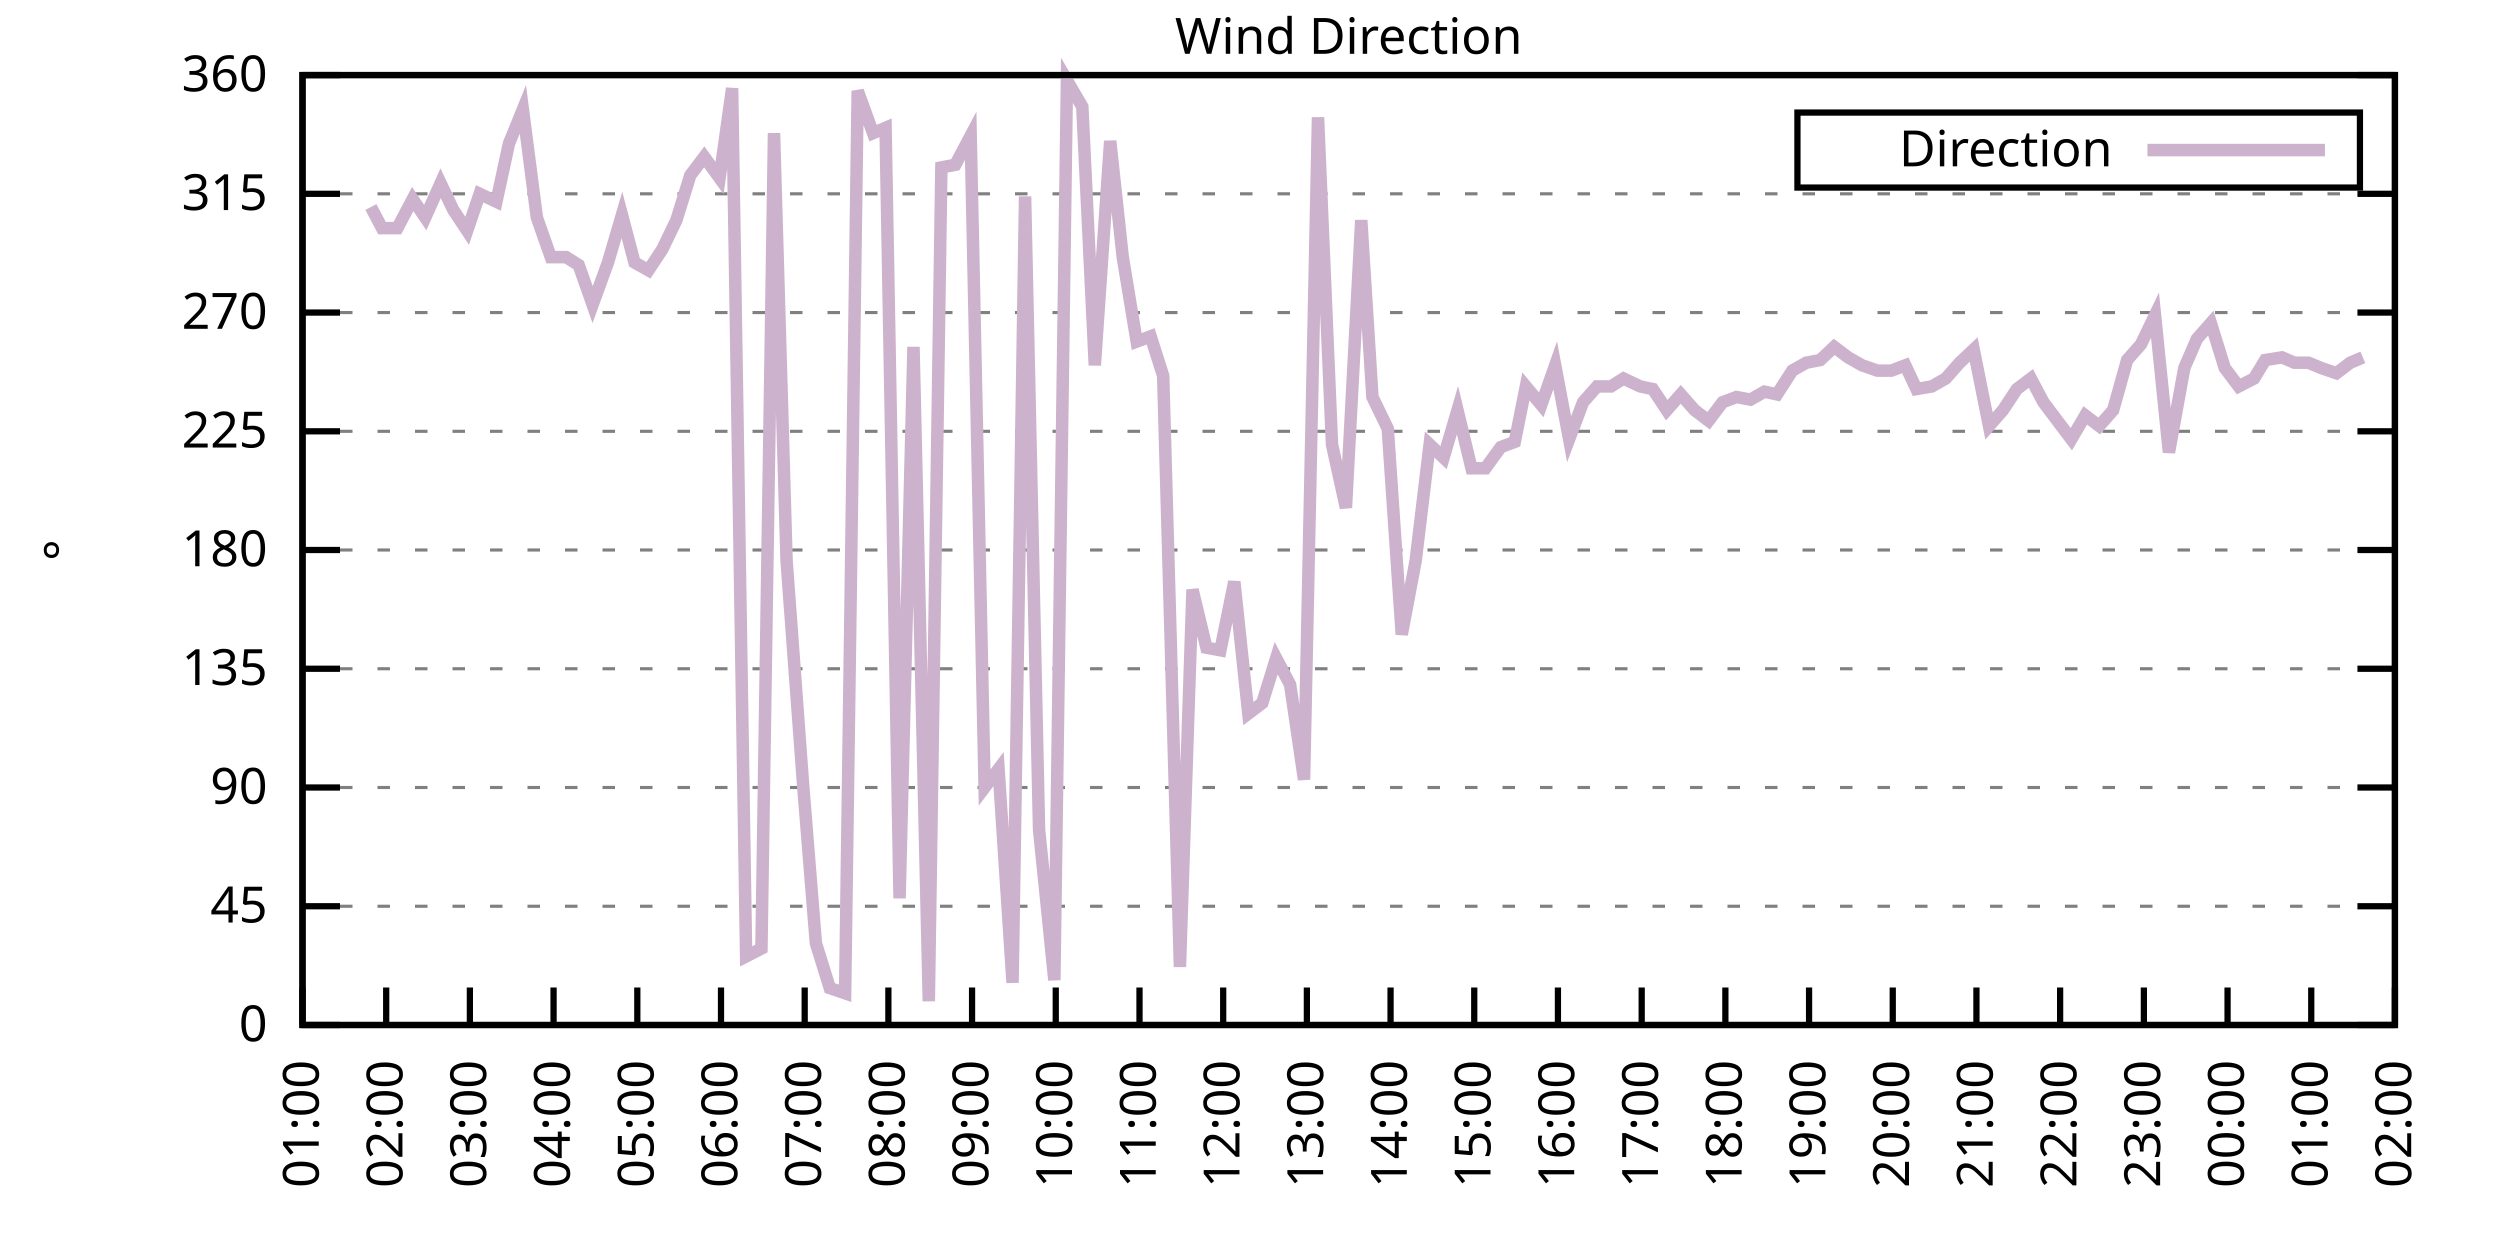
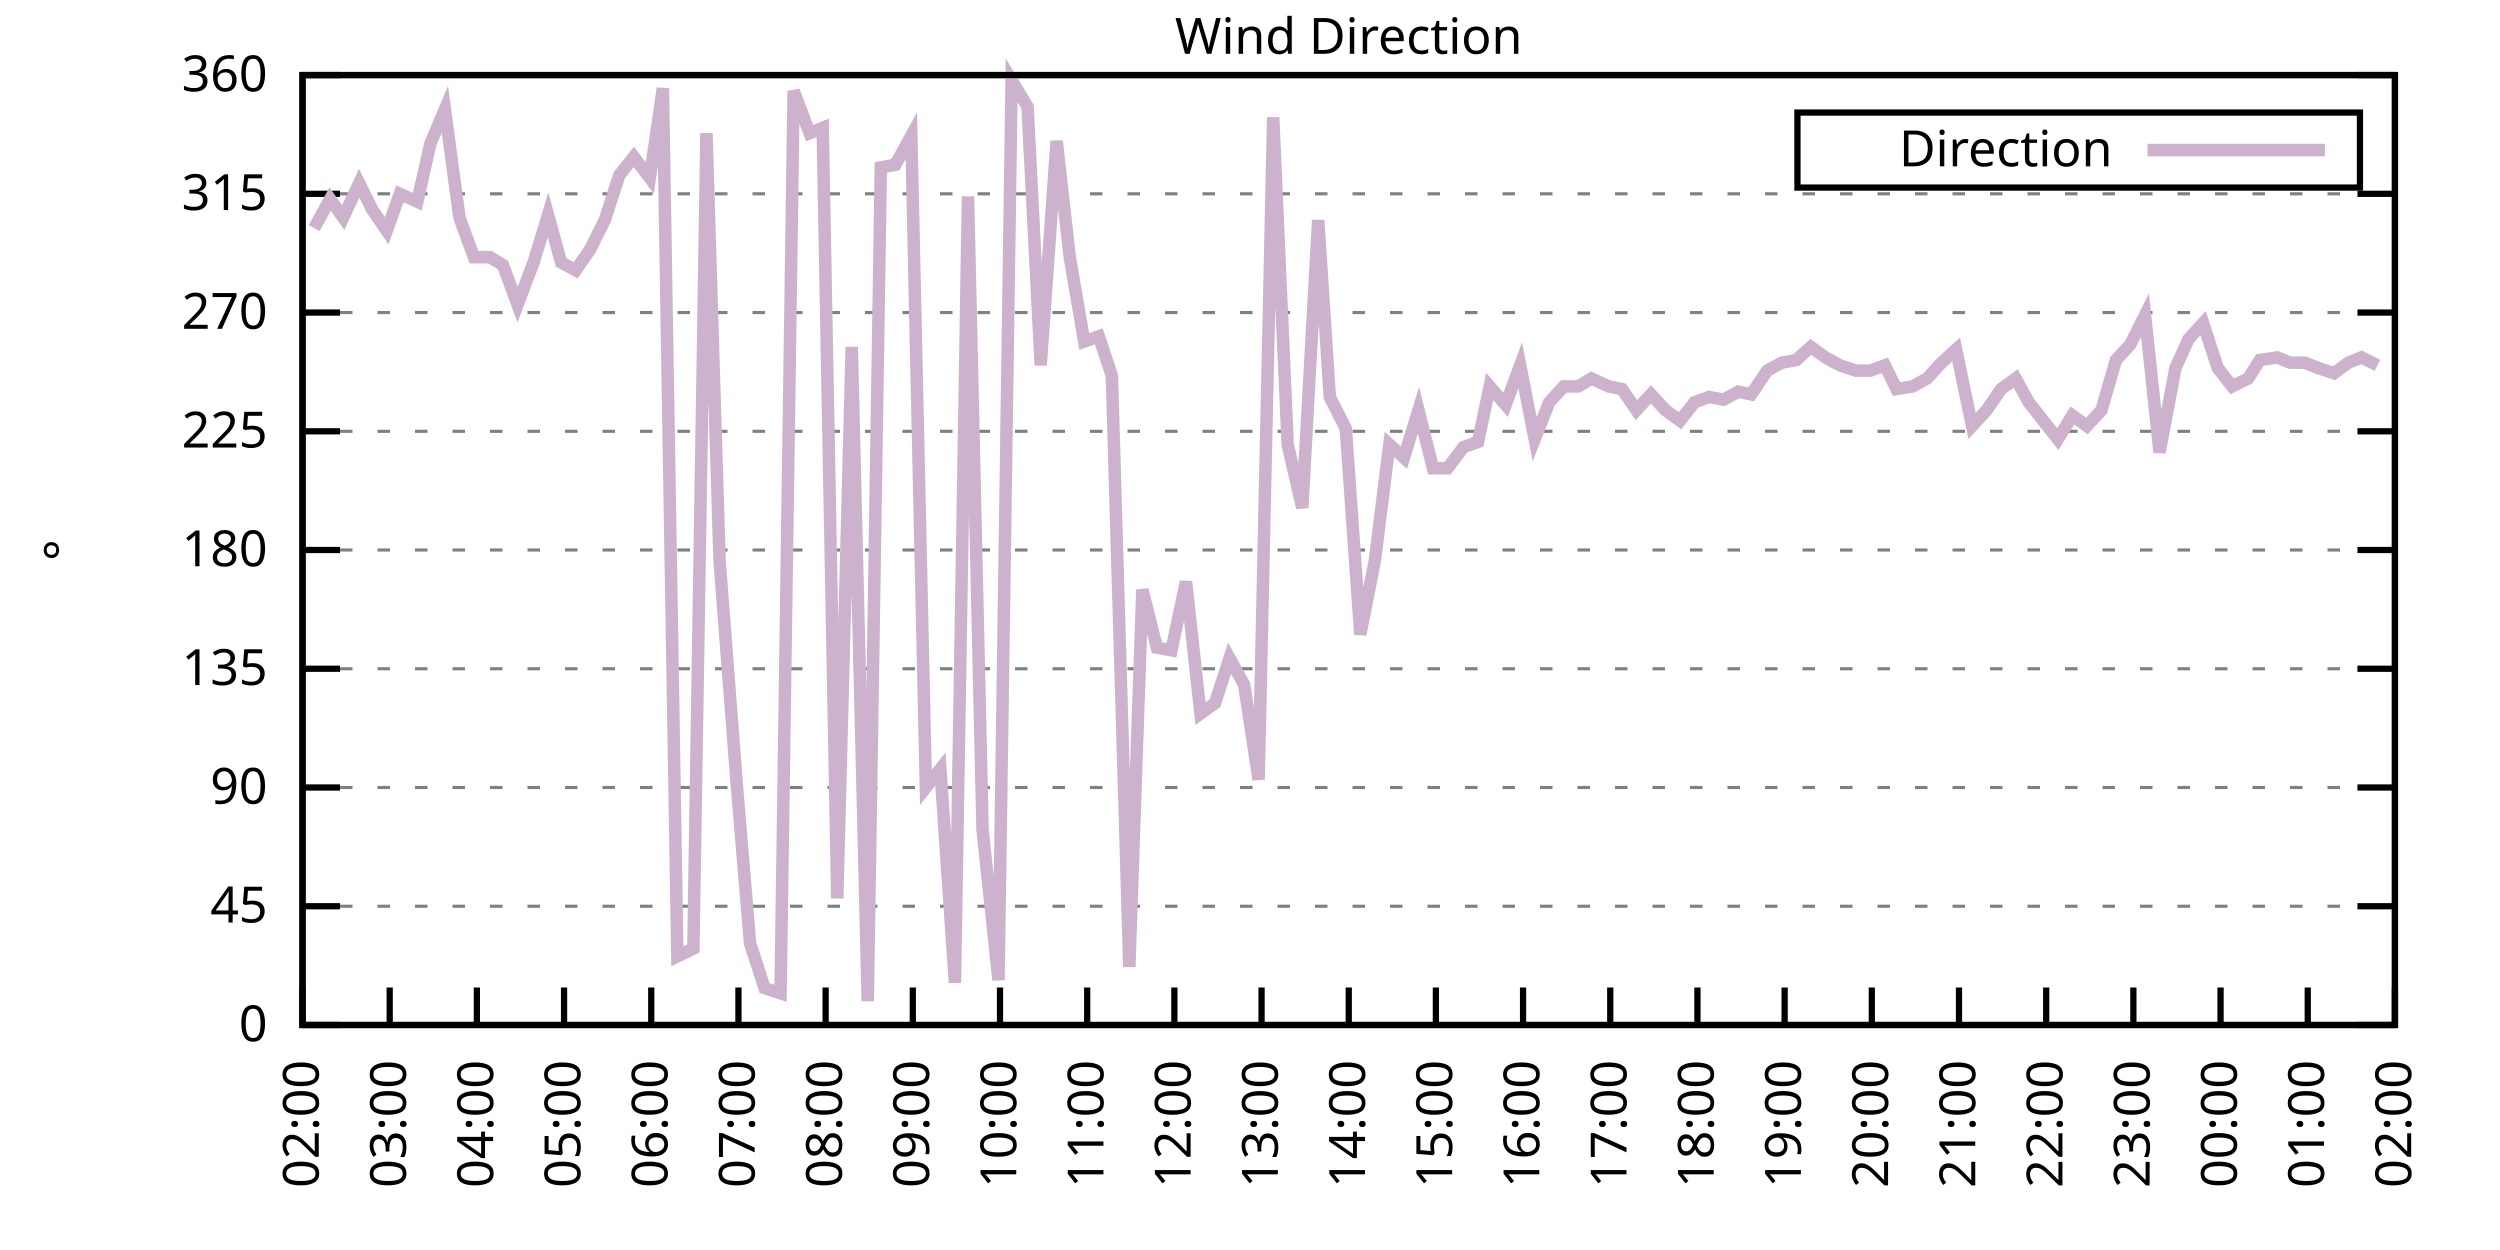
<svg xmlns="http://www.w3.org/2000/svg" xmlns:xlink="http://www.w3.org/1999/xlink" width="400" height="200" viewBox="0 0 400 200">
  <g id="gnuplot_canvas">
    <rect x="0" y="0" width="400" height="200" fill="none" />
    <defs>
      <circle id="gpDot" r="0.5" stroke-width="0.5" stroke="currentColor" />
      <path id="gpPt0" stroke-width="0.333" stroke="currentColor" d="M-1,0 h2 M0,-1 v2" />
      <path id="gpPt1" stroke-width="0.333" stroke="currentColor" d="M-1,-1 L1,1 M1,-1 L-1,1" />
      <path id="gpPt2" stroke-width="0.333" stroke="currentColor" d="M-1,0 L1,0 M0,-1 L0,1 M-1,-1 L1,1 M-1,1 L1,-1" />
      <rect id="gpPt3" stroke-width="0.333" stroke="currentColor" x="-1" y="-1" width="2" height="2" />
      <rect id="gpPt4" stroke-width="0.333" stroke="currentColor" fill="currentColor" x="-1" y="-1" width="2" height="2" />
      <circle id="gpPt5" stroke-width="0.333" stroke="currentColor" cx="0" cy="0" r="1" />
      <use xlink:href="#gpPt5" id="gpPt6" fill="currentColor" stroke="none" />
      <path id="gpPt7" stroke-width="0.333" stroke="currentColor" d="M0,-1.33 L-1.33,0.67 L1.33,0.67 z" />
      <use xlink:href="#gpPt7" id="gpPt8" fill="currentColor" stroke="none" />
      <use xlink:href="#gpPt7" id="gpPt9" stroke="currentColor" transform="rotate(180)" />
      <use xlink:href="#gpPt9" id="gpPt10" fill="currentColor" stroke="none" />
      <use xlink:href="#gpPt3" id="gpPt11" stroke="currentColor" transform="rotate(45)" />
      <use xlink:href="#gpPt11" id="gpPt12" fill="currentColor" stroke="none" />
      <path id="gpPt13" stroke-width="0.333" stroke="currentColor" d="M0,1.330 L1.265,0.411 L0.782,-1.067 L-0.782,-1.076 L-1.265,0.411 z" />
      <use xlink:href="#gpPt13" id="gpPt14" fill="currentColor" stroke="none" />
      <filter id="textbox" filterUnits="objectBoundingBox" x="0" y="0" height="1" width="1">
        <feFlood flood-color="white" flood-opacity="1" result="bgnd" />
        <feComposite in="SourceGraphic" in2="bgnd" operator="atop" />
      </filter>
      <filter id="greybox" filterUnits="objectBoundingBox" x="0" y="0" height="1" width="1">
        <feFlood flood-color="lightgrey" flood-opacity="1" result="grey" />
        <feComposite in="SourceGraphic" in2="grey" operator="atop" />
      </filter>
    </defs>
    <g fill="none" color="white" stroke="currentColor" stroke-width="1.00" stroke-linecap="butt" stroke-linejoin="miter">
</g>
    <g fill="none" color="black" stroke="currentColor" stroke-width="1.00" stroke-linecap="butt" stroke-linejoin="miter">
      <g stroke="none" shape-rendering="crispEdges">
        <polygon fill="rgb(255, 255, 255)" points="48.40,164.00 383.18,164.00 383.18,12.02 48.40,12.02 " />
      </g>
    </g>
    <g fill="none" color="black" stroke="currentColor" stroke-width="1.00" stroke-linecap="butt" stroke-linejoin="miter">
</g>
    <g fill="none" color="black" stroke="black" stroke-width="0.50" stroke-linecap="butt" stroke-linejoin="miter">
</g>
    <g fill="none" color="gray" stroke="currentColor" stroke-width="0.50" stroke-linecap="butt" stroke-linejoin="miter">
      <path stroke="gray" stroke-dasharray="2,4" class="gridline" d="M48.40,164.00 L383.19,164.00  " />
    </g>
    <g fill="none" color="gray" stroke="gray" stroke-width="1.00" stroke-linecap="butt" stroke-linejoin="miter">
</g>
    <g fill="none" color="black" stroke="currentColor" stroke-width="1.00" stroke-linecap="butt" stroke-linejoin="miter">
      <path stroke="black" d="M48.40,164.00 L54.40,164.00 M383.19,164.00 L377.19,164.00  " />
      <g transform="translate(42.80,166.60)" stroke="none" fill="black" font-family="Sans" font-size="8.00" text-anchor="end">
        <text>
          <tspan font-family="Sans"> 0</tspan>
        </text>
      </g>
    </g>
    <g fill="none" color="black" stroke="currentColor" stroke-width="1.00" stroke-linecap="butt" stroke-linejoin="miter">
</g>
    <g fill="none" color="black" stroke="black" stroke-width="0.50" stroke-linecap="butt" stroke-linejoin="miter">
</g>
    <g fill="none" color="gray" stroke="currentColor" stroke-width="0.50" stroke-linecap="butt" stroke-linejoin="miter">
      <path stroke="gray" stroke-dasharray="2,4" class="gridline" d="M48.40,145.00 L383.19,145.00  " />
    </g>
    <g fill="none" color="gray" stroke="gray" stroke-width="1.00" stroke-linecap="butt" stroke-linejoin="miter">
</g>
    <g fill="none" color="black" stroke="currentColor" stroke-width="1.00" stroke-linecap="butt" stroke-linejoin="miter">
      <path stroke="black" d="M48.40,145.00 L54.40,145.00 M383.19,145.00 L377.19,145.00  " />
      <g transform="translate(42.80,147.60)" stroke="none" fill="black" font-family="Sans" font-size="8.00" text-anchor="end">
        <text>
          <tspan font-family="Sans"> 45</tspan>
        </text>
      </g>
    </g>
    <g fill="none" color="black" stroke="currentColor" stroke-width="1.00" stroke-linecap="butt" stroke-linejoin="miter">
</g>
    <g fill="none" color="black" stroke="black" stroke-width="0.50" stroke-linecap="butt" stroke-linejoin="miter">
</g>
    <g fill="none" color="gray" stroke="currentColor" stroke-width="0.50" stroke-linecap="butt" stroke-linejoin="miter">
      <path stroke="gray" stroke-dasharray="2,4" class="gridline" d="M48.40,126.00 L383.19,126.00  " />
    </g>
    <g fill="none" color="gray" stroke="gray" stroke-width="1.00" stroke-linecap="butt" stroke-linejoin="miter">
</g>
    <g fill="none" color="black" stroke="currentColor" stroke-width="1.00" stroke-linecap="butt" stroke-linejoin="miter">
      <path stroke="black" d="M48.40,126.00 L54.40,126.00 M383.19,126.00 L377.19,126.00  " />
      <g transform="translate(42.80,128.60)" stroke="none" fill="black" font-family="Sans" font-size="8.00" text-anchor="end">
        <text>
          <tspan font-family="Sans"> 90</tspan>
        </text>
      </g>
    </g>
    <g fill="none" color="black" stroke="currentColor" stroke-width="1.00" stroke-linecap="butt" stroke-linejoin="miter">
</g>
    <g fill="none" color="black" stroke="black" stroke-width="0.50" stroke-linecap="butt" stroke-linejoin="miter">
</g>
    <g fill="none" color="gray" stroke="currentColor" stroke-width="0.50" stroke-linecap="butt" stroke-linejoin="miter">
      <path stroke="gray" stroke-dasharray="2,4" class="gridline" d="M48.40,107.00 L383.19,107.00  " />
    </g>
    <g fill="none" color="gray" stroke="gray" stroke-width="1.00" stroke-linecap="butt" stroke-linejoin="miter">
</g>
    <g fill="none" color="black" stroke="currentColor" stroke-width="1.00" stroke-linecap="butt" stroke-linejoin="miter">
      <path stroke="black" d="M48.40,107.00 L54.40,107.00 M383.19,107.00 L377.19,107.00  " />
      <g transform="translate(42.80,109.60)" stroke="none" fill="black" font-family="Sans" font-size="8.00" text-anchor="end">
        <text>
          <tspan font-family="Sans"> 135</tspan>
        </text>
      </g>
    </g>
    <g fill="none" color="black" stroke="currentColor" stroke-width="1.00" stroke-linecap="butt" stroke-linejoin="miter">
</g>
    <g fill="none" color="black" stroke="black" stroke-width="0.50" stroke-linecap="butt" stroke-linejoin="miter">
</g>
    <g fill="none" color="gray" stroke="currentColor" stroke-width="0.50" stroke-linecap="butt" stroke-linejoin="miter">
      <path stroke="gray" stroke-dasharray="2,4" class="gridline" d="M48.40,88.00 L383.19,88.00  " />
    </g>
    <g fill="none" color="gray" stroke="gray" stroke-width="1.00" stroke-linecap="butt" stroke-linejoin="miter">
</g>
    <g fill="none" color="black" stroke="currentColor" stroke-width="1.00" stroke-linecap="butt" stroke-linejoin="miter">
      <path stroke="black" d="M48.40,88.00 L54.40,88.00 M383.19,88.00 L377.19,88.00  " />
      <g transform="translate(42.80,90.60)" stroke="none" fill="black" font-family="Sans" font-size="8.00" text-anchor="end">
        <text>
          <tspan font-family="Sans"> 180</tspan>
        </text>
      </g>
    </g>
    <g fill="none" color="black" stroke="currentColor" stroke-width="1.00" stroke-linecap="butt" stroke-linejoin="miter">
</g>
    <g fill="none" color="black" stroke="black" stroke-width="0.50" stroke-linecap="butt" stroke-linejoin="miter">
</g>
    <g fill="none" color="gray" stroke="currentColor" stroke-width="0.50" stroke-linecap="butt" stroke-linejoin="miter">
      <path stroke="gray" stroke-dasharray="2,4" class="gridline" d="M48.40,69.01 L383.19,69.01  " />
    </g>
    <g fill="none" color="gray" stroke="gray" stroke-width="1.00" stroke-linecap="butt" stroke-linejoin="miter">
</g>
    <g fill="none" color="black" stroke="currentColor" stroke-width="1.00" stroke-linecap="butt" stroke-linejoin="miter">
      <path stroke="black" d="M48.40,69.01 L54.40,69.01 M383.19,69.01 L377.19,69.01  " />
      <g transform="translate(42.80,71.61)" stroke="none" fill="black" font-family="Sans" font-size="8.00" text-anchor="end">
        <text>
          <tspan font-family="Sans"> 225</tspan>
        </text>
      </g>
    </g>
    <g fill="none" color="black" stroke="currentColor" stroke-width="1.00" stroke-linecap="butt" stroke-linejoin="miter">
</g>
    <g fill="none" color="black" stroke="black" stroke-width="0.50" stroke-linecap="butt" stroke-linejoin="miter">
</g>
    <g fill="none" color="gray" stroke="currentColor" stroke-width="0.50" stroke-linecap="butt" stroke-linejoin="miter">
      <path stroke="gray" stroke-dasharray="2,4" class="gridline" d="M48.40,50.01 L383.19,50.01  " />
    </g>
    <g fill="none" color="gray" stroke="gray" stroke-width="1.00" stroke-linecap="butt" stroke-linejoin="miter">
</g>
    <g fill="none" color="black" stroke="currentColor" stroke-width="1.00" stroke-linecap="butt" stroke-linejoin="miter">
      <path stroke="black" d="M48.40,50.01 L54.40,50.01 M383.19,50.01 L377.19,50.01  " />
      <g transform="translate(42.80,52.61)" stroke="none" fill="black" font-family="Sans" font-size="8.00" text-anchor="end">
        <text>
          <tspan font-family="Sans"> 270</tspan>
        </text>
      </g>
    </g>
    <g fill="none" color="black" stroke="currentColor" stroke-width="1.00" stroke-linecap="butt" stroke-linejoin="miter">
</g>
    <g fill="none" color="black" stroke="black" stroke-width="0.50" stroke-linecap="butt" stroke-linejoin="miter">
</g>
    <g fill="none" color="gray" stroke="currentColor" stroke-width="0.50" stroke-linecap="butt" stroke-linejoin="miter">
      <path stroke="gray" stroke-dasharray="2,4" class="gridline" d="M48.40,31.01 L383.19,31.01  " />
    </g>
    <g fill="none" color="gray" stroke="gray" stroke-width="1.00" stroke-linecap="butt" stroke-linejoin="miter">
</g>
    <g fill="none" color="black" stroke="currentColor" stroke-width="1.00" stroke-linecap="butt" stroke-linejoin="miter">
      <path stroke="black" d="M48.40,31.01 L54.40,31.01 M383.19,31.01 L377.19,31.01  " />
      <g transform="translate(42.80,33.61)" stroke="none" fill="black" font-family="Sans" font-size="8.00" text-anchor="end">
        <text>
          <tspan font-family="Sans"> 315</tspan>
        </text>
      </g>
    </g>
    <g fill="none" color="black" stroke="currentColor" stroke-width="1.00" stroke-linecap="butt" stroke-linejoin="miter">
</g>
    <g fill="none" color="black" stroke="black" stroke-width="0.50" stroke-linecap="butt" stroke-linejoin="miter">
</g>
    <g fill="none" color="gray" stroke="currentColor" stroke-width="0.50" stroke-linecap="butt" stroke-linejoin="miter">
      <path stroke="gray" stroke-dasharray="2,4" class="gridline" d="M48.40,12.01 L383.19,12.01  " />
    </g>
    <g fill="none" color="gray" stroke="gray" stroke-width="1.00" stroke-linecap="butt" stroke-linejoin="miter">
</g>
    <g fill="none" color="black" stroke="currentColor" stroke-width="1.00" stroke-linecap="butt" stroke-linejoin="miter">
      <path stroke="black" d="M48.40,12.01 L54.40,12.01 M383.19,12.01 L377.19,12.01  " />
      <g transform="translate(42.80,14.61)" stroke="none" fill="black" font-family="Sans" font-size="8.00" text-anchor="end">
        <text>
          <tspan font-family="Sans"> 360</tspan>
        </text>
      </g>
    </g>
    <g fill="none" color="black" stroke="currentColor" stroke-width="1.00" stroke-linecap="butt" stroke-linejoin="miter">
      <path stroke="black" d="M48.40,164.00 L48.40,158.00  " />
      <g transform="translate(51.00,169.60) rotate(270.00)" stroke="none" fill="black" font-family="Sans" font-size="8.00" text-anchor="end">
        <text>
-           <tspan font-family="Sans">01:00</tspan>
-         </text>
-       </g>
-     </g>
-     <g fill="none" color="black" stroke="currentColor" stroke-width="1.00" stroke-linecap="butt" stroke-linejoin="miter">
-       <path stroke="black" d="M61.79,164.00 L61.79,158.00  " />
-       <g transform="translate(64.39,169.60) rotate(270.00)" stroke="none" fill="black" font-family="Sans" font-size="8.00" text-anchor="end">
-         <text>
          <tspan font-family="Sans">02:00</tspan>
        </text>
      </g>
    </g>
    <g fill="none" color="black" stroke="currentColor" stroke-width="1.00" stroke-linecap="butt" stroke-linejoin="miter">
-       <path stroke="black" d="M75.18,164.00 L75.18,158.00  " />
-       <g transform="translate(77.78,169.60) rotate(270.00)" stroke="none" fill="black" font-family="Sans" font-size="8.00" text-anchor="end">
+       <path stroke="black" d="M62.35,164.00 L62.35,158.00  " />
+       <g transform="translate(64.95,169.60) rotate(270.00)" stroke="none" fill="black" font-family="Sans" font-size="8.00" text-anchor="end">
        <text>
          <tspan font-family="Sans">03:00</tspan>
        </text>
      </g>
    </g>
    <g fill="none" color="black" stroke="currentColor" stroke-width="1.00" stroke-linecap="butt" stroke-linejoin="miter">
-       <path stroke="black" d="M88.57,164.00 L88.57,158.00  " />
-       <g transform="translate(91.17,169.60) rotate(270.00)" stroke="none" fill="black" font-family="Sans" font-size="8.00" text-anchor="end">
+       <path stroke="black" d="M76.30,164.00 L76.30,158.00  " />
+       <g transform="translate(78.90,169.60) rotate(270.00)" stroke="none" fill="black" font-family="Sans" font-size="8.00" text-anchor="end">
        <text>
          <tspan font-family="Sans">04:00</tspan>
        </text>
      </g>
    </g>
    <g fill="none" color="black" stroke="currentColor" stroke-width="1.00" stroke-linecap="butt" stroke-linejoin="miter">
-       <path stroke="black" d="M101.97,164.00 L101.97,158.00  " />
-       <g transform="translate(104.57,169.60) rotate(270.00)" stroke="none" fill="black" font-family="Sans" font-size="8.00" text-anchor="end">
+       <path stroke="black" d="M90.25,164.00 L90.25,158.00  " />
+       <g transform="translate(92.85,169.60) rotate(270.00)" stroke="none" fill="black" font-family="Sans" font-size="8.00" text-anchor="end">
        <text>
          <tspan font-family="Sans">05:00</tspan>
        </text>
      </g>
    </g>
    <g fill="none" color="black" stroke="currentColor" stroke-width="1.00" stroke-linecap="butt" stroke-linejoin="miter">
-       <path stroke="black" d="M115.36,164.00 L115.36,158.00  " />
-       <g transform="translate(117.96,169.60) rotate(270.00)" stroke="none" fill="black" font-family="Sans" font-size="8.00" text-anchor="end">
+       <path stroke="black" d="M104.20,164.00 L104.20,158.00  " />
+       <g transform="translate(106.80,169.60) rotate(270.00)" stroke="none" fill="black" font-family="Sans" font-size="8.00" text-anchor="end">
        <text>
          <tspan font-family="Sans">06:00</tspan>
        </text>
      </g>
    </g>
    <g fill="none" color="black" stroke="currentColor" stroke-width="1.00" stroke-linecap="butt" stroke-linejoin="miter">
-       <path stroke="black" d="M128.75,164.00 L128.75,158.00  " />
-       <g transform="translate(131.35,169.60) rotate(270.00)" stroke="none" fill="black" font-family="Sans" font-size="8.00" text-anchor="end">
+       <path stroke="black" d="M118.15,164.00 L118.15,158.00  " />
+       <g transform="translate(120.75,169.60) rotate(270.00)" stroke="none" fill="black" font-family="Sans" font-size="8.00" text-anchor="end">
        <text>
          <tspan font-family="Sans">07:00</tspan>
        </text>
      </g>
    </g>
    <g fill="none" color="black" stroke="currentColor" stroke-width="1.00" stroke-linecap="butt" stroke-linejoin="miter">
-       <path stroke="black" d="M142.14,164.00 L142.14,158.00  " />
-       <g transform="translate(144.74,169.60) rotate(270.00)" stroke="none" fill="black" font-family="Sans" font-size="8.00" text-anchor="end">
+       <path stroke="black" d="M132.10,164.00 L132.10,158.00  " />
+       <g transform="translate(134.70,169.60) rotate(270.00)" stroke="none" fill="black" font-family="Sans" font-size="8.00" text-anchor="end">
        <text>
          <tspan font-family="Sans">08:00</tspan>
        </text>
      </g>
    </g>
    <g fill="none" color="black" stroke="currentColor" stroke-width="1.00" stroke-linecap="butt" stroke-linejoin="miter">
-       <path stroke="black" d="M155.53,164.00 L155.53,158.00  " />
-       <g transform="translate(158.13,169.60) rotate(270.00)" stroke="none" fill="black" font-family="Sans" font-size="8.00" text-anchor="end">
+       <path stroke="black" d="M146.05,164.00 L146.05,158.00  " />
+       <g transform="translate(148.65,169.60) rotate(270.00)" stroke="none" fill="black" font-family="Sans" font-size="8.00" text-anchor="end">
        <text>
          <tspan font-family="Sans">09:00</tspan>
        </text>
      </g>
    </g>
    <g fill="none" color="black" stroke="currentColor" stroke-width="1.00" stroke-linecap="butt" stroke-linejoin="miter">
-       <path stroke="black" d="M168.92,164.00 L168.92,158.00  " />
-       <g transform="translate(171.52,169.60) rotate(270.00)" stroke="none" fill="black" font-family="Sans" font-size="8.00" text-anchor="end">
+       <path stroke="black" d="M160.00,164.00 L160.00,158.00  " />
+       <g transform="translate(162.60,169.60) rotate(270.00)" stroke="none" fill="black" font-family="Sans" font-size="8.00" text-anchor="end">
        <text>
          <tspan font-family="Sans">10:00</tspan>
        </text>
      </g>
    </g>
    <g fill="none" color="black" stroke="currentColor" stroke-width="1.00" stroke-linecap="butt" stroke-linejoin="miter">
-       <path stroke="black" d="M182.32,164.00 L182.32,158.00  " />
-       <g transform="translate(184.92,169.60) rotate(270.00)" stroke="none" fill="black" font-family="Sans" font-size="8.00" text-anchor="end">
+       <path stroke="black" d="M173.95,164.00 L173.95,158.00  " />
+       <g transform="translate(176.55,169.60) rotate(270.00)" stroke="none" fill="black" font-family="Sans" font-size="8.00" text-anchor="end">
        <text>
          <tspan font-family="Sans">11:00</tspan>
        </text>
      </g>
    </g>
    <g fill="none" color="black" stroke="currentColor" stroke-width="1.00" stroke-linecap="butt" stroke-linejoin="miter">
-       <path stroke="black" d="M195.71,164.00 L195.71,158.00  " />
-       <g transform="translate(198.31,169.60) rotate(270.00)" stroke="none" fill="black" font-family="Sans" font-size="8.00" text-anchor="end">
+       <path stroke="black" d="M187.90,164.00 L187.90,158.00  " />
+       <g transform="translate(190.50,169.60) rotate(270.00)" stroke="none" fill="black" font-family="Sans" font-size="8.00" text-anchor="end">
        <text>
          <tspan font-family="Sans">12:00</tspan>
        </text>
      </g>
    </g>
    <g fill="none" color="black" stroke="currentColor" stroke-width="1.00" stroke-linecap="butt" stroke-linejoin="miter">
-       <path stroke="black" d="M209.10,164.00 L209.10,158.00  " />
-       <g transform="translate(211.70,169.60) rotate(270.00)" stroke="none" fill="black" font-family="Sans" font-size="8.00" text-anchor="end">
+       <path stroke="black" d="M201.85,164.00 L201.85,158.00  " />
+       <g transform="translate(204.45,169.60) rotate(270.00)" stroke="none" fill="black" font-family="Sans" font-size="8.00" text-anchor="end">
        <text>
          <tspan font-family="Sans">13:00</tspan>
        </text>
      </g>
    </g>
    <g fill="none" color="black" stroke="currentColor" stroke-width="1.00" stroke-linecap="butt" stroke-linejoin="miter">
-       <path stroke="black" d="M222.49,164.00 L222.49,158.00  " />
-       <g transform="translate(225.09,169.60) rotate(270.00)" stroke="none" fill="black" font-family="Sans" font-size="8.00" text-anchor="end">
+       <path stroke="black" d="M215.80,164.00 L215.80,158.00  " />
+       <g transform="translate(218.40,169.60) rotate(270.00)" stroke="none" fill="black" font-family="Sans" font-size="8.00" text-anchor="end">
        <text>
          <tspan font-family="Sans">14:00</tspan>
        </text>
      </g>
    </g>
    <g fill="none" color="black" stroke="currentColor" stroke-width="1.00" stroke-linecap="butt" stroke-linejoin="miter">
-       <path stroke="black" d="M235.88,164.00 L235.88,158.00  " />
-       <g transform="translate(238.48,169.60) rotate(270.00)" stroke="none" fill="black" font-family="Sans" font-size="8.00" text-anchor="end">
+       <path stroke="black" d="M229.74,164.00 L229.74,158.00  " />
+       <g transform="translate(232.34,169.60) rotate(270.00)" stroke="none" fill="black" font-family="Sans" font-size="8.00" text-anchor="end">
        <text>
          <tspan font-family="Sans">15:00</tspan>
        </text>
      </g>
    </g>
    <g fill="none" color="black" stroke="currentColor" stroke-width="1.00" stroke-linecap="butt" stroke-linejoin="miter">
-       <path stroke="black" d="M249.27,164.00 L249.27,158.00  " />
-       <g transform="translate(251.87,169.60) rotate(270.00)" stroke="none" fill="black" font-family="Sans" font-size="8.00" text-anchor="end">
+       <path stroke="black" d="M243.69,164.00 L243.69,158.00  " />
+       <g transform="translate(246.29,169.60) rotate(270.00)" stroke="none" fill="black" font-family="Sans" font-size="8.00" text-anchor="end">
        <text>
          <tspan font-family="Sans">16:00</tspan>
        </text>
      </g>
    </g>
    <g fill="none" color="black" stroke="currentColor" stroke-width="1.00" stroke-linecap="butt" stroke-linejoin="miter">
-       <path stroke="black" d="M262.67,164.00 L262.67,158.00  " />
-       <g transform="translate(265.27,169.60) rotate(270.00)" stroke="none" fill="black" font-family="Sans" font-size="8.00" text-anchor="end">
+       <path stroke="black" d="M257.64,164.00 L257.64,158.00  " />
+       <g transform="translate(260.24,169.60) rotate(270.00)" stroke="none" fill="black" font-family="Sans" font-size="8.00" text-anchor="end">
        <text>
          <tspan font-family="Sans">17:00</tspan>
        </text>
      </g>
    </g>
    <g fill="none" color="black" stroke="currentColor" stroke-width="1.00" stroke-linecap="butt" stroke-linejoin="miter">
-       <path stroke="black" d="M276.06,164.00 L276.06,158.00  " />
-       <g transform="translate(278.66,169.60) rotate(270.00)" stroke="none" fill="black" font-family="Sans" font-size="8.00" text-anchor="end">
+       <path stroke="black" d="M271.59,164.00 L271.59,158.00  " />
+       <g transform="translate(274.19,169.60) rotate(270.00)" stroke="none" fill="black" font-family="Sans" font-size="8.00" text-anchor="end">
        <text>
          <tspan font-family="Sans">18:00</tspan>
        </text>
      </g>
    </g>
    <g fill="none" color="black" stroke="currentColor" stroke-width="1.00" stroke-linecap="butt" stroke-linejoin="miter">
-       <path stroke="black" d="M289.45,164.00 L289.45,158.00  " />
-       <g transform="translate(292.05,169.60) rotate(270.00)" stroke="none" fill="black" font-family="Sans" font-size="8.00" text-anchor="end">
+       <path stroke="black" d="M285.54,164.00 L285.54,158.00  " />
+       <g transform="translate(288.14,169.60) rotate(270.00)" stroke="none" fill="black" font-family="Sans" font-size="8.00" text-anchor="end">
        <text>
          <tspan font-family="Sans">19:00</tspan>
        </text>
      </g>
    </g>
    <g fill="none" color="black" stroke="currentColor" stroke-width="1.00" stroke-linecap="butt" stroke-linejoin="miter">
-       <path stroke="black" d="M302.84,164.00 L302.84,158.00  " />
-       <g transform="translate(305.44,169.60) rotate(270.00)" stroke="none" fill="black" font-family="Sans" font-size="8.00" text-anchor="end">
+       <path stroke="black" d="M299.49,164.00 L299.49,158.00  " />
+       <g transform="translate(302.09,169.60) rotate(270.00)" stroke="none" fill="black" font-family="Sans" font-size="8.00" text-anchor="end">
        <text>
          <tspan font-family="Sans">20:00</tspan>
        </text>
      </g>
    </g>
    <g fill="none" color="black" stroke="currentColor" stroke-width="1.00" stroke-linecap="butt" stroke-linejoin="miter">
-       <path stroke="black" d="M316.23,164.00 L316.23,158.00  " />
-       <g transform="translate(318.83,169.60) rotate(270.00)" stroke="none" fill="black" font-family="Sans" font-size="8.00" text-anchor="end">
+       <path stroke="black" d="M313.44,164.00 L313.44,158.00  " />
+       <g transform="translate(316.04,169.60) rotate(270.00)" stroke="none" fill="black" font-family="Sans" font-size="8.00" text-anchor="end">
        <text>
          <tspan font-family="Sans">21:00</tspan>
        </text>
      </g>
    </g>
    <g fill="none" color="black" stroke="currentColor" stroke-width="1.00" stroke-linecap="butt" stroke-linejoin="miter">
-       <path stroke="black" d="M329.62,164.00 L329.62,158.00  " />
-       <g transform="translate(332.22,169.60) rotate(270.00)" stroke="none" fill="black" font-family="Sans" font-size="8.00" text-anchor="end">
+       <path stroke="black" d="M327.39,164.00 L327.39,158.00  " />
+       <g transform="translate(329.99,169.60) rotate(270.00)" stroke="none" fill="black" font-family="Sans" font-size="8.00" text-anchor="end">
        <text>
          <tspan font-family="Sans">22:00</tspan>
        </text>
      </g>
    </g>
    <g fill="none" color="black" stroke="currentColor" stroke-width="1.00" stroke-linecap="butt" stroke-linejoin="miter">
-       <path stroke="black" d="M343.02,164.00 L343.02,158.00  " />
-       <g transform="translate(345.62,169.60) rotate(270.00)" stroke="none" fill="black" font-family="Sans" font-size="8.00" text-anchor="end">
+       <path stroke="black" d="M341.34,164.00 L341.34,158.00  " />
+       <g transform="translate(343.94,169.60) rotate(270.00)" stroke="none" fill="black" font-family="Sans" font-size="8.00" text-anchor="end">
        <text>
          <tspan font-family="Sans">23:00</tspan>
        </text>
      </g>
    </g>
    <g fill="none" color="black" stroke="currentColor" stroke-width="1.00" stroke-linecap="butt" stroke-linejoin="miter">
-       <path stroke="black" d="M356.41,164.00 L356.41,158.00  " />
-       <g transform="translate(359.01,169.60) rotate(270.00)" stroke="none" fill="black" font-family="Sans" font-size="8.00" text-anchor="end">
+       <path stroke="black" d="M355.29,164.00 L355.29,158.00  " />
+       <g transform="translate(357.89,169.60) rotate(270.00)" stroke="none" fill="black" font-family="Sans" font-size="8.00" text-anchor="end">
        <text>
          <tspan font-family="Sans">00:00</tspan>
        </text>
      </g>
    </g>
    <g fill="none" color="black" stroke="currentColor" stroke-width="1.00" stroke-linecap="butt" stroke-linejoin="miter">
-       <path stroke="black" d="M369.80,164.00 L369.80,158.00  " />
-       <g transform="translate(372.40,169.60) rotate(270.00)" stroke="none" fill="black" font-family="Sans" font-size="8.00" text-anchor="end">
+       <path stroke="black" d="M369.24,164.00 L369.24,158.00  " />
+       <g transform="translate(371.84,169.60) rotate(270.00)" stroke="none" fill="black" font-family="Sans" font-size="8.00" text-anchor="end">
        <text>
          <tspan font-family="Sans">01:00</tspan>
        </text>
      </g>
    </g>
    <g fill="none" color="black" stroke="currentColor" stroke-width="1.00" stroke-linecap="butt" stroke-linejoin="miter">
      <path stroke="black" d="M383.19,164.00 L383.19,158.00  " />
      <g transform="translate(385.79,169.60) rotate(270.00)" stroke="none" fill="black" font-family="Sans" font-size="8.00" text-anchor="end">
        <text>
          <tspan font-family="Sans">02:00</tspan>
        </text>
      </g>
    </g>
    <g fill="none" color="black" stroke="currentColor" stroke-width="1.00" stroke-linecap="butt" stroke-linejoin="miter">
</g>
    <g fill="none" color="black" stroke="currentColor" stroke-width="1.00" stroke-linecap="butt" stroke-linejoin="miter">
      <path stroke="black" d="M48.40,12.01 L48.40,164.00 L383.19,164.00 L383.19,12.01 L48.40,12.01 Z  " />
    </g>
    <g fill="none" color="black" stroke="currentColor" stroke-width="1.00" stroke-linecap="butt" stroke-linejoin="miter">
</g>
    <g fill="none" color="black" stroke="currentColor" stroke-width="1.00" stroke-linecap="butt" stroke-linejoin="miter">
      <path stroke="black" d="M287.59,30.01 L287.59,18.01 L377.59,18.01 L377.59,30.01 L287.59,30.01 Z  " />
    </g>
    <g id="Wind_direction_plot_1">
      <g fill="none" color="white" stroke="black" stroke-width="2.00" stroke-linecap="butt" stroke-linejoin="miter">
</g>
      <g fill="none" color="black" stroke="currentColor" stroke-width="2.00" stroke-linecap="butt" stroke-linejoin="miter">
        <g transform="translate(337.99,26.61)" stroke="none" fill="black" font-family="Sans" font-size="8.00" text-anchor="end">
          <text>
            <tspan font-family="Sans">Direction</tspan>
          </text>
        </g>
      </g>
      <g fill="none" color="black" stroke="currentColor" stroke-width="2.00" stroke-linecap="butt" stroke-linejoin="miter">
-         <path stroke="rgb(204, 178, 204)" d="M343.59,24.01 L371.99,24.01 M59.34,33.12 L61.12,36.50 L63.58,36.50 L66.03,31.85 L68.04,34.81 L70.50,29.32   L72.50,33.54 L74.74,36.92 L76.75,31.01 L79.42,32.28 L81.43,22.99 L83.66,17.50 L85.90,34.81 L88.13,41.14   L90.58,41.14 L92.59,42.41 L94.82,48.74 L97.28,41.99 L99.51,34.39 L101.52,41.99 L103.75,43.25 L105.98,39.87   L108.22,35.23 L110.45,28.05 L112.68,25.10 L115.13,28.48 L117.14,14.12 L119.38,153.02 L121.83,151.76 L123.84,21.30   L125.85,89.69 L128.53,126.00 L130.54,150.91 L132.77,158.09 L135.22,158.93 L137.23,14.54 L139.69,21.30 L141.69,20.45   L143.93,143.73 L146.16,55.50 L148.61,160.20 L150.62,26.79 L152.85,26.36 L155.31,21.72 L157.54,126.00 L159.77,123.05   L162.01,157.24 L164.01,31.43 L166.25,132.76 L168.70,156.82 L170.71,12.85 L173.17,17.08 L175.17,58.45 L177.63,22.56   L179.64,41.14 L181.87,54.65 L184.10,53.81 L186.11,60.14 L188.79,154.71 L190.80,94.34 L193.03,103.63 L195.26,104.05   L197.49,93.07 L199.73,114.18 L201.96,112.49 L204.19,105.31 L206.42,109.54 L208.65,124.74 L210.88,18.77 L213.12,71.12   L215.35,81.25 L217.80,35.23 L219.59,63.52 L222.04,68.58 L224.28,101.52 L226.51,89.69 L228.74,71.12 L230.97,73.23   L233.20,65.63 L235.44,74.92 L237.67,74.92 L240.12,71.54 L242.36,70.70 L244.14,61.83 L246.60,64.78 L248.83,58.45   L251.06,70.27 L253.29,64.36 L255.52,61.83 L257.76,61.83 L259.76,60.56 L262.44,61.83 L264.45,62.25 L266.68,65.63   L268.92,63.10 L271.15,65.63 L273.38,67.32 L275.61,64.36 L277.84,63.52 L280.07,63.94 L282.31,62.67 L284.32,63.10   L286.77,59.30 L289.00,58.03 L291.23,57.61 L293.47,55.50 L295.70,57.18 L297.93,58.45 L300.39,59.30 L302.62,59.30   L304.85,58.45 L306.63,62.25 L309.09,61.83 L311.32,60.56 L313.55,58.03 L315.79,55.92 L318.24,68.16 L320.47,65.63   L322.70,62.25 L324.94,60.56 L326.95,64.36 L329.18,67.32 L331.41,70.27 L333.64,66.47 L335.87,68.16 L338.10,65.63   L340.34,57.61 L342.57,55.07 L344.80,50.43 L347.03,72.38 L349.49,58.87 L351.50,54.23 L353.73,51.70 L355.96,58.87   L358.19,61.83 L360.65,60.56 L362.43,57.61 L365.11,57.18 L367.12,58.03 L369.35,58.03 L371.36,58.87 L373.82,59.72   L376.05,58.03 L378.06,57.18  " />
+         <path stroke="rgb(204, 178, 204)" d="M343.59,24.01 L371.99,24.01 M50.26,36.50 L52.82,31.85 L54.91,34.81 L57.47,29.32 L59.56,33.54 L61.88,36.92   L63.98,31.01 L66.77,32.28 L68.86,22.99 L71.18,17.50 L73.51,34.81 L75.83,41.14 L78.39,41.14 L80.48,42.41   L82.81,48.74 L85.37,41.99 L87.69,34.39 L89.78,41.99 L92.11,43.25 L94.43,39.87 L96.76,35.23 L99.08,28.05   L101.41,25.10 L103.97,28.48 L106.06,14.12 L108.38,153.02 L110.94,151.76 L113.03,21.30 L115.13,89.69 L117.92,126.00   L120.01,150.91 L122.33,158.09 L124.89,158.93 L126.98,14.54 L129.54,21.30 L131.63,20.45 L133.96,143.73 L136.28,55.50   L138.84,160.20 L140.93,26.79 L143.26,26.36 L145.81,21.72 L148.14,126.00 L150.46,123.05 L152.79,157.24 L154.88,31.43   L157.21,132.76 L159.76,156.82 L161.86,12.85 L164.41,17.08 L166.51,58.45 L169.06,22.56 L171.16,41.14 L173.48,54.65   L175.81,53.81 L177.90,60.14 L180.69,154.71 L182.78,94.34 L185.11,103.63 L187.43,104.05 L189.76,93.07 L192.08,114.18   L194.41,112.49 L196.73,105.31 L199.06,109.54 L201.38,124.74 L203.71,18.77 L206.03,71.12 L208.36,81.25 L210.91,35.23   L212.77,63.52 L215.33,68.58 L217.65,101.52 L219.98,89.69 L222.30,71.12 L224.63,73.23 L226.95,65.63 L229.28,74.92   L231.60,74.92 L234.16,71.54 L236.49,70.70 L238.35,61.83 L240.90,64.78 L243.23,58.45 L245.55,70.27 L247.88,64.36   L250.20,61.83 L252.53,61.83 L254.62,60.56 L257.41,61.83 L259.50,62.25 L261.83,65.63 L264.15,63.10 L266.48,65.63   L268.80,67.32 L271.13,64.36 L273.45,63.52 L275.78,63.94 L278.10,62.67 L280.20,63.10 L282.75,59.30 L285.08,58.03   L287.40,57.61 L289.73,55.50 L292.05,57.18 L294.38,58.45 L296.94,59.30 L299.26,59.30 L301.58,58.45 L303.44,62.25   L306.00,61.83 L308.33,60.56 L310.65,58.03 L312.98,55.92 L315.53,68.16 L317.86,65.63 L320.18,62.25 L322.51,60.56   L324.60,64.36 L326.93,67.32 L329.25,70.27 L331.58,66.47 L333.90,68.16 L336.23,65.63 L338.55,57.61 L340.88,55.07   L343.20,50.43 L345.53,72.38 L348.08,58.87 L350.18,54.23 L352.50,51.70 L354.83,58.87 L357.15,61.83 L359.71,60.56   L361.57,57.61 L364.36,57.18 L366.45,58.03 L368.78,58.03 L370.87,58.87 L373.43,59.72 L375.75,58.03 L377.84,57.18   L380.40,58.45  " />
      </g>
    </g>
    <g fill="none" color="black" stroke="currentColor" stroke-width="2.00" stroke-linecap="butt" stroke-linejoin="miter">
</g>
    <g fill="none" color="black" stroke="black" stroke-width="1.00" stroke-linecap="butt" stroke-linejoin="miter">
</g>
    <g fill="none" color="black" stroke="currentColor" stroke-width="1.00" stroke-linecap="butt" stroke-linejoin="miter">
      <path stroke="black" d="M48.40,12.01 L48.40,164.00 L383.19,164.00 L383.19,12.01 L48.40,12.01 Z  " />
      <g transform="translate(12.80,88.01) rotate(270.00)" stroke="none" fill="black" font-family="Sans" font-size="8.00" text-anchor="middle">
        <text>
          <tspan font-family="Sans">°</tspan>
        </text>
      </g>
    </g>
    <g fill="none" color="black" stroke="currentColor" stroke-width="1.00" stroke-linecap="butt" stroke-linejoin="miter">
</g>
    <g fill="none" color="black" stroke="currentColor" stroke-width="1.00" stroke-linecap="butt" stroke-linejoin="miter">
      <g transform="translate(215.79,8.61)" stroke="none" fill="black" font-family="Sans" font-size="8.00" text-anchor="middle">
        <text>
          <tspan font-family="Sans">Wind Direction</tspan>
        </text>
      </g>
    </g>
    <g fill="none" color="black" stroke="currentColor" stroke-width="1.00" stroke-linecap="butt" stroke-linejoin="miter">
</g>
  </g>
</svg>
